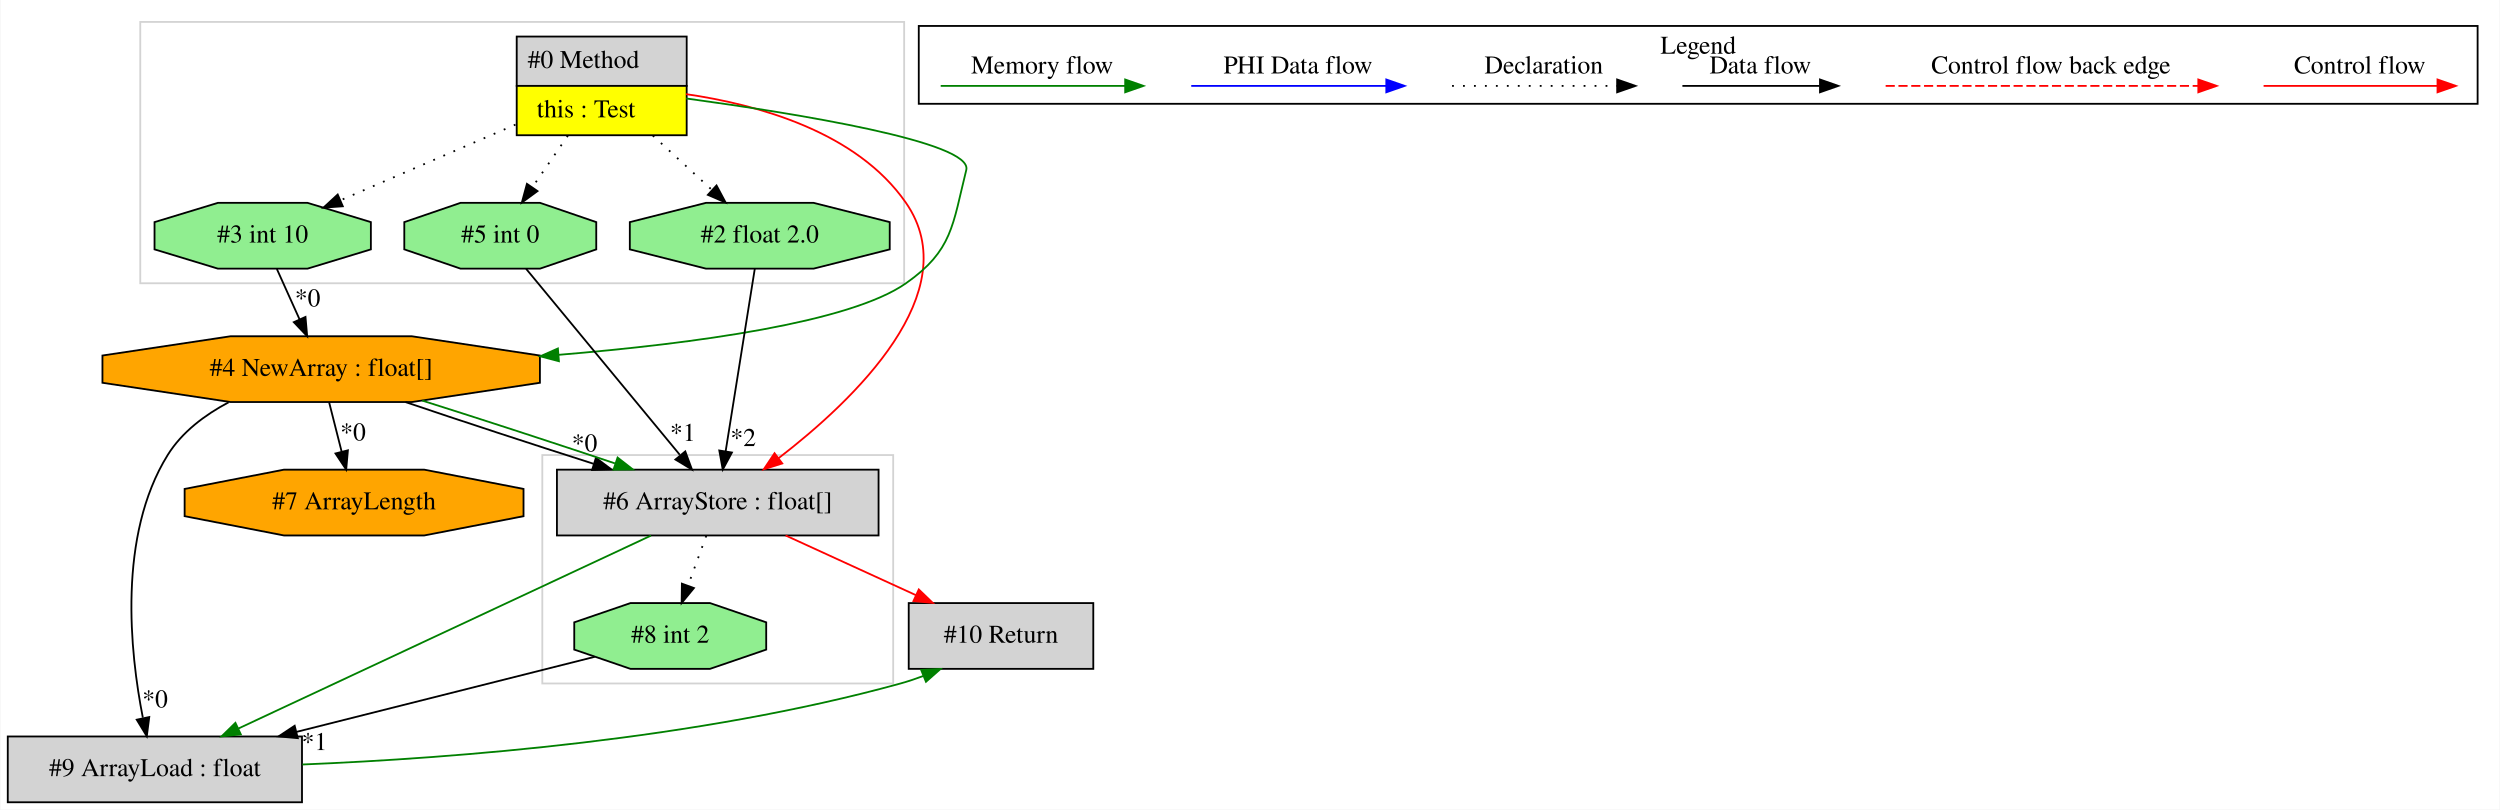
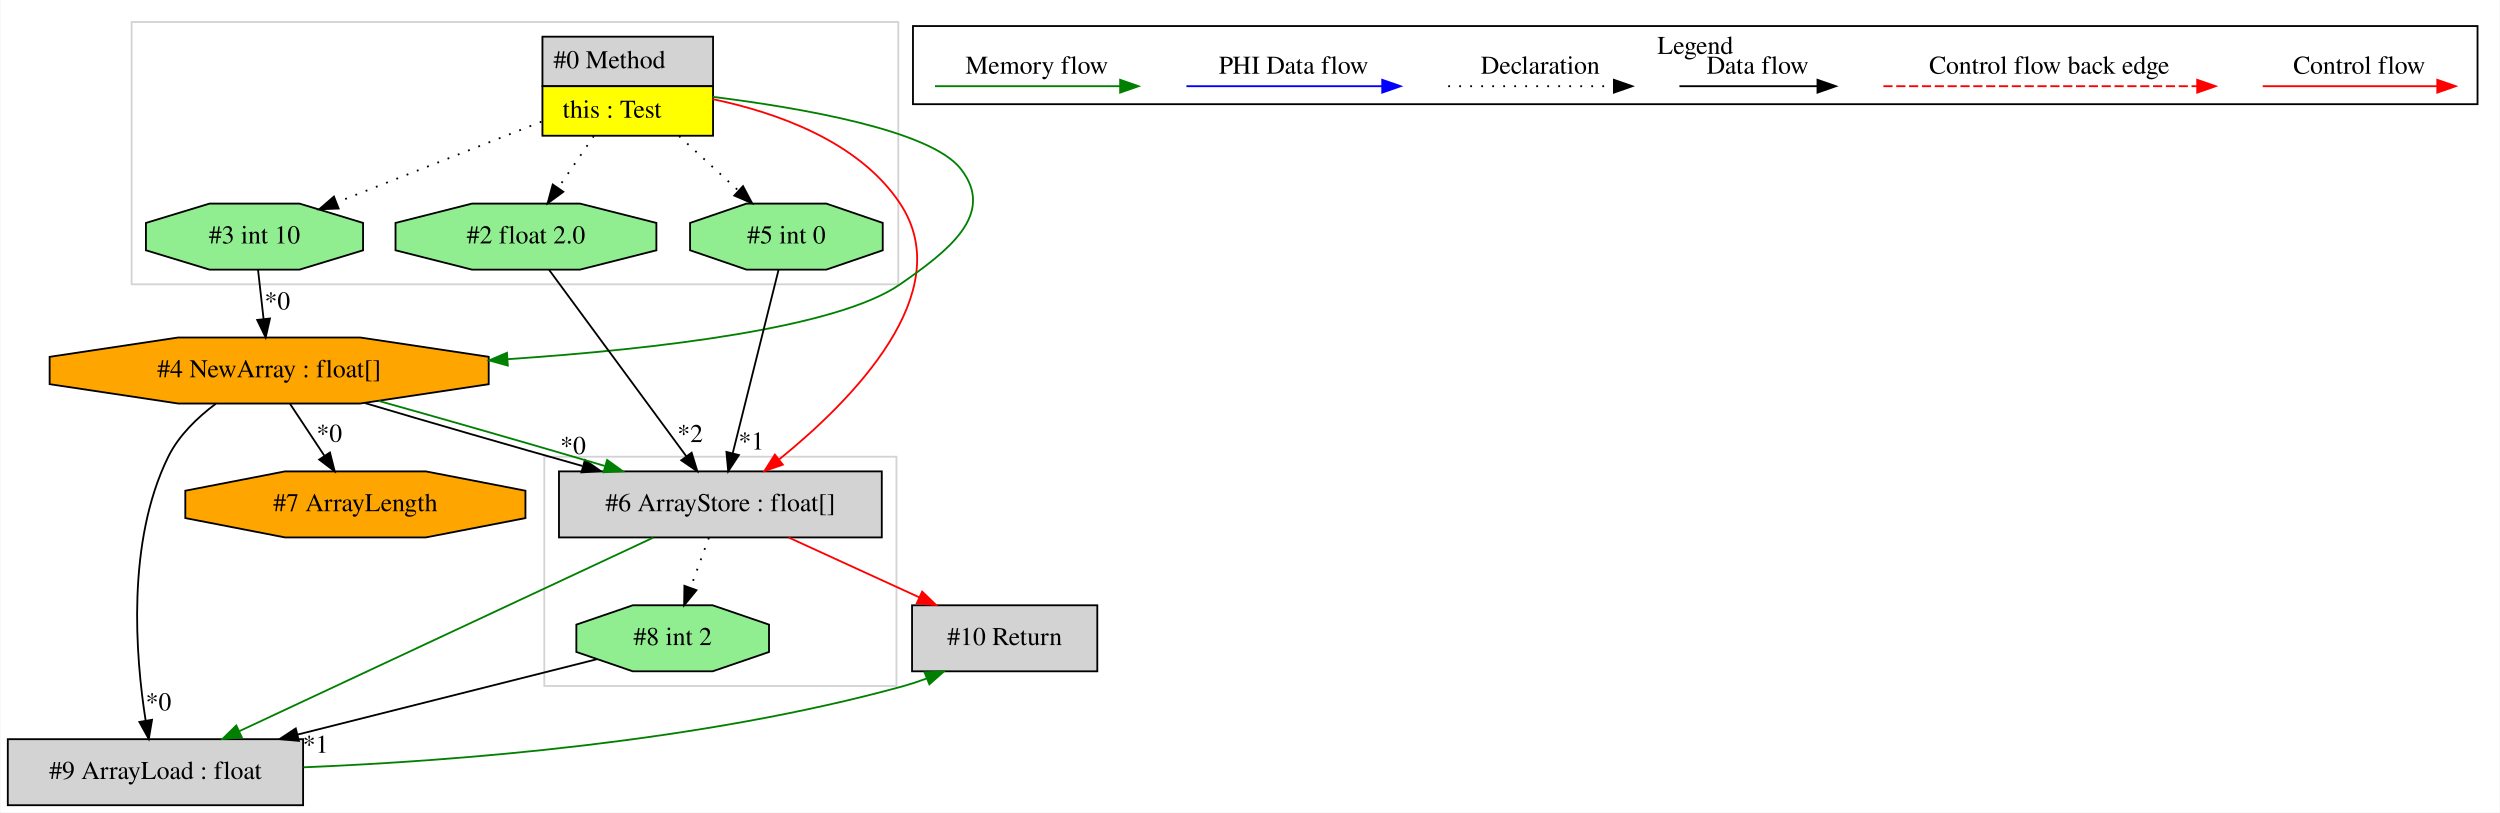
- <svg xmlns="http://www.w3.org/2000/svg" width="1368pt" height="443pt" viewBox="0.00 0.00 1367.50 443.00">
+ <svg xmlns="http://www.w3.org/2000/svg" width="1363pt" height="443pt" viewBox="0.00 0.00 1362.50 443.00">
  <g id="graph0" class="graph" transform="scale(1 1) rotate(0) translate(4 439)">
-     <polygon fill="white" stroke="transparent" points="-4,4 -4,-439 1363.5,-439 1363.5,4 -4,4" />
+     <polygon fill="white" stroke="transparent" points="-4,4 -4,-439 1358.5,-439 1358.5,4 -4,4" />
    <g id="clust1" class="cluster">
      <polygon fill="none" stroke="lightgray" points="292.5,-65 292.5,-190 484.5,-190 484.5,-65 292.5,-65" />
    </g>
    <g id="clust2" class="cluster">
-       <polygon fill="none" stroke="lightgray" points="72.5,-284 72.5,-427 490.5,-427 490.5,-284 72.5,-284" />
+       <polygon fill="none" stroke="lightgray" points="67.5,-284 67.5,-427 485.5,-427 485.5,-284 67.5,-284" />
    </g>
    <g id="clust3" class="cluster">
-       <polygon fill="none" stroke="black" points="498.5,-382.2 498.5,-424.8 1351.5,-424.8 1351.5,-382.2 498.5,-382.2" />
-       <text text-anchor="middle" x="925" y="-409.6" font-family="Times,serif" font-size="14.00">Legend</text>
+       <polygon fill="none" stroke="black" points="493.5,-382.2 493.5,-424.8 1346.5,-424.8 1346.5,-382.2 493.5,-382.2" />
+       <text text-anchor="middle" x="920" y="-409.6" font-family="Times,serif" font-size="14.00">Legend</text>
    </g>
    <g id="node1" class="node">
-       <polygon fill="lightgrey" stroke="transparent" points="371,-419 278,-419 278,-365 371,-365 371,-419" />
-       <polygon fill="none" stroke="black" points="278.5,-392 278.5,-419 371.5,-419 371.5,-392 278.5,-392" />
-       <text text-anchor="start" x="284.5" y="-401.8" font-family="Times,serif" font-size="14.00">#0 Method</text>
-       <polygon fill="yellow" stroke="transparent" points="278.5,-365 278.5,-392 371.5,-392 371.5,-365 278.5,-365" />
-       <polygon fill="none" stroke="black" points="278.5,-365 278.5,-392 371.5,-392 371.5,-365 278.5,-365" />
-       <text text-anchor="start" x="289.5" y="-374.8" font-family="Times,serif" font-size="14.00">this : Test</text>
+       <polygon fill="lightgrey" stroke="transparent" points="384,-419 291,-419 291,-365 384,-365 384,-419" />
+       <polygon fill="none" stroke="black" points="291.5,-392 291.5,-419 384.5,-419 384.5,-392 291.5,-392" />
+       <text text-anchor="start" x="297.5" y="-401.8" font-family="Times,serif" font-size="14.00">#0 Method</text>
+       <polygon fill="yellow" stroke="transparent" points="291.5,-365 291.5,-392 384.5,-392 384.5,-365 291.5,-365" />
+       <polygon fill="none" stroke="black" points="291.5,-365 291.5,-392 384.5,-392 384.5,-365 291.5,-365" />
+       <text text-anchor="start" x="302.5" y="-374.8" font-family="Times,serif" font-size="14.00">this : Test</text>
    </g>
    <g id="node2" class="node">
-       <polygon fill="lightgreen" stroke="black" points="322.02,-302.54 322.02,-317.46 291.26,-328 247.74,-328 216.98,-317.46 216.98,-302.54 247.74,-292 291.26,-292 322.02,-302.54" />
-       <text text-anchor="middle" x="269.5" y="-306.3" font-family="Times,serif" font-size="14.00">#5 int 0</text>
+       <polygon fill="lightgreen" stroke="black" points="353.61,-302.54 353.61,-317.46 311.95,-328 253.05,-328 211.39,-317.46 211.39,-302.54 253.05,-292 311.95,-292 353.61,-302.54" />
+       <text text-anchor="middle" x="282.5" y="-306.3" font-family="Times,serif" font-size="14.00">#2 float 2.0</text>
    </g>
    <g id="edge1" class="edge">
-       <path fill="none" stroke="black" stroke-dasharray="1,5" d="M306.49,-364.81C300.22,-355.69 293.21,-345.48 286.98,-336.43" />
-       <polygon fill="black" stroke="black" points="289.86,-334.43 281.31,-328.17 284.09,-338.4 289.86,-334.43" />
+       <path fill="none" stroke="black" stroke-dasharray="1,5" d="M319.49,-364.81C313.22,-355.69 306.21,-345.48 299.98,-336.43" />
+       <polygon fill="black" stroke="black" points="302.86,-334.43 294.31,-328.17 297.09,-338.4 302.86,-334.43" />
    </g>
    <g id="node3" class="node">
      <polygon fill="lightgrey" stroke="black" points="476.5,-182 300.5,-182 300.5,-146 476.5,-146 476.5,-182" />
      <text text-anchor="middle" x="388.5" y="-160.3" font-family="Times,serif" font-size="14.00">#6 ArrayStore : float[]</text>
    </g>
    <g id="edge6" class="edge">
-       <path fill="none" stroke="red" d="M371.14,-387.49C410.5,-381.78 464.62,-366.87 491.5,-328 525.15,-279.34 463.26,-220.19 421.7,-188.22" />
-       <polygon fill="red" stroke="red" points="423.79,-185.41 413.69,-182.2 419.58,-191 423.79,-185.41" />
+       <path fill="none" stroke="red" d="M384.2,-384.96C418.88,-377.75 463.92,-362.06 486.5,-328 518.61,-279.57 460.26,-220.69 420.65,-188.62" />
+       <polygon fill="red" stroke="red" points="422.54,-185.65 412.52,-182.2 418.2,-191.15 422.54,-185.65" />
    </g>
    <g id="node4" class="node">
-       <polygon fill="orange" stroke="black" points="291.19,-229.54 291.19,-244.46 221.08,-255 121.92,-255 51.81,-244.46 51.81,-229.54 121.92,-219 221.08,-219 291.19,-229.54" />
-       <text text-anchor="middle" x="171.5" y="-233.3" font-family="Times,serif" font-size="14.00">#4 NewArray : float[]</text>
+       <polygon fill="orange" stroke="black" points="262.19,-229.54 262.19,-244.46 192.08,-255 92.92,-255 22.81,-244.46 22.81,-229.54 92.92,-219 192.08,-219 262.19,-229.54" />
+       <text text-anchor="middle" x="142.5" y="-233.3" font-family="Times,serif" font-size="14.00">#4 NewArray : float[]</text>
    </g>
    <g id="edge8" class="edge">
-       <path fill="none" stroke="green" d="M371.23,-385.12C431.52,-376.9 528.31,-361.26 524.5,-346 516.94,-315.71 517.05,-301.94 491.5,-284 461,-262.58 376.05,-251.01 301.33,-244.83" />
-       <polygon fill="green" stroke="green" points="301.59,-241.34 291.34,-244.03 301.03,-248.31 301.59,-241.34" />
+       <path fill="none" stroke="green" d="M384.29,-386.21C432.53,-380.19 502.96,-368.01 519.5,-347 539.05,-322.16 512.46,-302.04 486.5,-284 452.33,-260.25 354.87,-248.74 272.38,-243.17" />
+       <polygon fill="green" stroke="green" points="272.61,-239.68 262.4,-242.52 272.15,-246.66 272.61,-239.68" />
    </g>
    <g id="node5" class="node">
-       <polygon fill="lightgreen" stroke="black" points="482.61,-302.54 482.61,-317.46 440.95,-328 382.05,-328 340.39,-317.46 340.39,-302.54 382.05,-292 440.95,-292 482.61,-302.54" />
-       <text text-anchor="middle" x="411.5" y="-306.3" font-family="Times,serif" font-size="14.00">#2 float 2.0</text>
+       <polygon fill="lightgreen" stroke="black" points="477.02,-302.54 477.02,-317.46 446.26,-328 402.74,-328 371.98,-317.46 371.98,-302.54 402.74,-292 446.26,-292 477.02,-302.54" />
+       <text text-anchor="middle" x="424.5" y="-306.3" font-family="Times,serif" font-size="14.00">#5 int 0</text>
    </g>
    <g id="edge17" class="edge">
-       <path fill="none" stroke="black" stroke-dasharray="1,5" d="M352.99,-364.81C363.41,-355.22 375.15,-344.43 385.36,-335.04" />
-       <polygon fill="black" stroke="black" points="387.83,-337.52 392.82,-328.17 383.09,-332.37 387.83,-337.52" />
+       <path fill="none" stroke="black" stroke-dasharray="1,5" d="M365.99,-364.81C376.41,-355.22 388.15,-344.43 398.36,-335.04" />
+       <polygon fill="black" stroke="black" points="400.83,-337.52 405.82,-328.17 396.09,-332.37 400.83,-337.52" />
    </g>
    <g id="node6" class="node">
-       <polygon fill="lightgreen" stroke="black" points="198.69,-302.54 198.69,-317.46 164.02,-328 114.98,-328 80.31,-317.46 80.31,-302.54 114.98,-292 164.02,-292 198.69,-302.54" />
-       <text text-anchor="middle" x="139.5" y="-306.3" font-family="Times,serif" font-size="14.00">#3 int 10</text>
+       <polygon fill="lightgreen" stroke="black" points="193.69,-302.54 193.69,-317.46 159.02,-328 109.98,-328 75.31,-317.46 75.31,-302.54 109.98,-292 159.02,-292 193.69,-302.54" />
+       <text text-anchor="middle" x="134.5" y="-306.3" font-family="Times,serif" font-size="14.00">#3 int 10</text>
    </g>
    <g id="edge9" class="edge">
-       <path fill="none" stroke="black" stroke-dasharray="1,5" d="M277.82,-370.81C248.39,-358.09 210.68,-341.78 182.08,-329.41" />
-       <polygon fill="black" stroke="black" points="183.32,-326.13 172.75,-325.38 180.54,-332.56 183.32,-326.13" />
+       <path fill="none" stroke="black" stroke-dasharray="1,5" d="M290.93,-372.65C257.37,-359.42 212.34,-341.68 179.22,-328.62" />
+       <polygon fill="black" stroke="black" points="180.36,-325.31 169.78,-324.9 177.8,-331.83 180.36,-325.31" />
    </g>
-     <g id="edge3" class="edge">
-       <path fill="none" stroke="black" d="M283.62,-291.92C304.46,-266.69 343.6,-219.33 367.73,-190.14" />
-       <polygon fill="black" stroke="black" points="370.73,-192 374.4,-182.06 365.33,-187.54 370.73,-192" />
-       <text text-anchor="middle" x="369.37" y="-197.72" font-family="Times,serif" font-size="14.00">*1</text>
+     <g id="edge4" class="edge">
+       <path fill="none" stroke="black" d="M295.08,-291.92C313.64,-266.69 348.51,-219.33 370,-190.14" />
+       <polygon fill="black" stroke="black" points="372.83,-192.19 375.94,-182.06 367.19,-188.04 372.83,-192.19" />
+       <text text-anchor="middle" x="372" y="-197.97" font-family="Times,serif" font-size="14.00">*2</text>
    </g>
    <g id="node7" class="node">
      <polygon fill="lightgrey" stroke="black" points="161,-36 0,-36 0,0 161,0 161,-36" />
      <text text-anchor="middle" x="80.5" y="-14.3" font-family="Times,serif" font-size="14.00">#9 ArrayLoad : float</text>
    </g>
    <g id="edge12" class="edge">
      <path fill="none" stroke="green" d="M351.96,-145.92C295.58,-119.55 187.48,-69.01 126.07,-40.3" />
      <polygon fill="green" stroke="green" points="127.53,-37.13 116.99,-36.06 124.57,-43.47 127.53,-37.13" />
    </g>
    <g id="node8" class="node">
      <polygon fill="lightgreen" stroke="black" points="415.02,-83.54 415.02,-98.46 384.26,-109 340.74,-109 309.98,-98.46 309.98,-83.54 340.74,-73 384.26,-73 415.02,-83.54" />
      <text text-anchor="middle" x="362.5" y="-87.3" font-family="Times,serif" font-size="14.00">#8 int 2</text>
    </g>
    <g id="edge13" class="edge">
      <path fill="none" stroke="black" stroke-dasharray="1,5" d="M382.21,-145.81C379.2,-137.62 375.55,-127.62 372.2,-118.48" />
      <polygon fill="black" stroke="black" points="375.46,-117.22 368.74,-109.03 368.89,-119.62 375.46,-117.22" />
    </g>
    <g id="node9" class="node">
      <polygon fill="lightgrey" stroke="black" points="594,-109 493,-109 493,-73 594,-73 594,-109" />
      <text text-anchor="middle" x="543.5" y="-87.3" font-family="Times,serif" font-size="14.00">#10 Return</text>
    </g>
    <g id="edge14" class="edge">
      <path fill="none" stroke="red" d="M425.63,-145.99C447.04,-136.19 474.15,-123.77 496.98,-113.31" />
      <polygon fill="red" stroke="red" points="498.51,-116.46 506.14,-109.11 495.59,-110.1 498.51,-116.46" />
    </g>
    <g id="edge2" class="edge">
-       <path fill="none" stroke="black" d="M217.62,-218.99C247.58,-208.84 287.09,-195.88 320.59,-185.2" />
-       <polygon fill="black" stroke="black" points="321.85,-188.48 330.32,-182.11 319.73,-181.8 321.85,-188.48" />
-       <text text-anchor="middle" x="315.61" y="-191.95" font-family="Times,serif" font-size="14.00">*0</text>
+       <path fill="none" stroke="black" d="M194.66,-219.26C229.14,-208.99 274.83,-195.77 313.22,-184.96" />
+       <polygon fill="black" stroke="black" points="314.64,-188.19 323.32,-182.12 312.75,-181.45 314.64,-188.19" />
+       <text text-anchor="middle" x="308.16" y="-191.46" font-family="Times,serif" font-size="14.00">*0</text>
    </g>
    <g id="edge5" class="edge">
-       <path fill="none" stroke="green" d="M226.78,-219.8C259.11,-209.6 299.75,-196.35 332.24,-185.43" />
-       <polygon fill="green" stroke="green" points="333.69,-188.63 342.05,-182.12 331.45,-182 333.69,-188.63" />
+       <path fill="none" stroke="green" d="M202.19,-220.42C239.51,-210 287.48,-196.2 325.42,-184.98" />
+       <polygon fill="green" stroke="green" points="326.75,-188.24 335.34,-182.04 324.76,-181.52 326.75,-188.24" />
    </g>
    <g id="edge10" class="edge">
-       <path fill="none" stroke="black" d="M120.86,-218.87C107.83,-211.96 95.3,-202.57 87.5,-190 60.1,-145.84 66.87,-82.2 73.91,-46.31" />
-       <polygon fill="black" stroke="black" points="77.42,-46.63 76.07,-36.12 70.58,-45.18 77.42,-46.63" />
-       <text text-anchor="middle" x="80.59" y="-51.9" font-family="Times,serif" font-size="14.00">*0</text>
+       <path fill="none" stroke="black" d="M113.41,-218.89C103.37,-211.38 93.22,-201.61 87.5,-190 64.66,-143.62 69.63,-81.29 75.16,-46.12" />
+       <polygon fill="black" stroke="black" points="78.64,-46.57 76.87,-36.12 71.74,-45.39 78.64,-46.57" />
+       <text text-anchor="middle" x="82.15" y="-51.71" font-family="Times,serif" font-size="14.00">*0</text>
    </g>
    <g id="node10" class="node">
      <polygon fill="orange" stroke="black" points="282.22,-156.54 282.22,-171.46 227.91,-182 151.09,-182 96.78,-171.46 96.78,-156.54 151.09,-146 227.91,-146 282.22,-156.54" />
      <text text-anchor="middle" x="189.5" y="-160.3" font-family="Times,serif" font-size="14.00">#7 ArrayLength</text>
    </g>
    <g id="edge16" class="edge">
-       <path fill="none" stroke="black" d="M175.86,-218.81C177.91,-210.7 180.41,-200.84 182.71,-191.78" />
-       <polygon fill="black" stroke="black" points="186.12,-192.58 185.18,-182.03 179.33,-190.86 186.12,-192.58" />
-       <text text-anchor="middle" x="188.92" y="-197.98" font-family="Times,serif" font-size="14.00">*0</text>
+       <path fill="none" stroke="black" d="M153.88,-218.81C159.48,-210.35 166.34,-199.98 172.55,-190.61" />
+       <polygon fill="black" stroke="black" points="175.63,-192.3 178.23,-182.03 169.79,-188.44 175.63,-192.3" />
+       <text text-anchor="middle" x="175.27" y="-198.11" font-family="Times,serif" font-size="14.00">*0</text>
    </g>
-     <g id="edge4" class="edge">
-       <path fill="none" stroke="black" d="M408.77,-291.92C404.83,-267.23 397.5,-221.35 392.82,-192.04" />
-       <polygon fill="black" stroke="black" points="396.26,-191.38 391.23,-182.06 389.35,-192.49 396.26,-191.38" />
-       <text text-anchor="middle" x="402.43" y="-194.93" font-family="Times,serif" font-size="14.00">*2</text>
+     <g id="edge3" class="edge">
+       <path fill="none" stroke="black" d="M420.23,-291.92C414.06,-267.23 402.59,-221.35 395.26,-192.04" />
+       <polygon fill="black" stroke="black" points="398.59,-190.91 392.77,-182.06 391.8,-192.61 398.59,-190.91" />
+       <text text-anchor="middle" x="405.36" y="-193.9" font-family="Times,serif" font-size="14.00">*1</text>
    </g>
    <g id="edge7" class="edge">
-       <path fill="none" stroke="black" d="M147.25,-291.81C150.98,-283.53 155.54,-273.41 159.69,-264.19" />
-       <polygon fill="black" stroke="black" points="162.91,-265.58 163.83,-255.03 156.53,-262.71 162.91,-265.58" />
-       <text text-anchor="middle" x="164.08" y="-271.33" font-family="Times,serif" font-size="14.00">*0</text>
+       <path fill="none" stroke="black" d="M136.44,-291.81C137.34,-283.79 138.44,-274.05 139.45,-265.07" />
+       <polygon fill="black" stroke="black" points="142.94,-265.36 140.58,-255.03 135.98,-264.57 142.94,-265.36" />
+       <text text-anchor="middle" x="146.95" y="-270.29" font-family="Times,serif" font-size="14.00">*0</text>
    </g>
    <g id="edge15" class="edge">
      <path fill="none" stroke="green" d="M161.27,-20.67C244.61,-24.1 377.7,-34.4 488.5,-65 492.59,-66.13 496.77,-67.53 500.9,-69.08" />
      <polygon fill="green" stroke="green" points="499.8,-72.42 510.39,-72.94 502.44,-65.93 499.8,-72.42" />
    </g>
    <g id="edge11" class="edge">
      <path fill="none" stroke="black" d="M321.19,-79.6C278.51,-68.85 210.86,-51.82 158.14,-38.55" />
      <polygon fill="black" stroke="black" points="158.7,-35.08 148.15,-36.03 156.99,-41.87 158.7,-35.08" />
      <text text-anchor="middle" x="167.79" y="-28.56" font-family="Times,serif" font-size="14.00">*1</text>
    </g>
    <g id="edge18" class="edge">
-       <path fill="none" stroke="red" d="M1234.39,-392C1245.61,-392 1303.74,-392 1329.36,-392" />
-       <polygon fill="red" stroke="red" points="1329.56,-395.5 1339.56,-392 1329.56,-388.5 1329.56,-395.5" />
-       <text text-anchor="middle" x="1287" y="-398.8" font-family="Times,serif" font-size="14.00">Control flow</text>
+       <path fill="none" stroke="red" d="M1229.39,-392C1240.61,-392 1298.74,-392 1324.36,-392" />
+       <polygon fill="red" stroke="red" points="1324.56,-395.5 1334.56,-392 1324.56,-388.5 1324.56,-395.5" />
+       <text text-anchor="middle" x="1282" y="-398.8" font-family="Times,serif" font-size="14.00">Control flow</text>
    </g>
    <g id="edge19" class="edge">
-       <path fill="none" stroke="red" stroke-dasharray="5,2" d="M1027.58,-392C1044.55,-392 1160.71,-392 1198.58,-392" />
-       <polygon fill="red" stroke="red" points="1198.67,-395.5 1208.67,-392 1198.67,-388.5 1198.67,-395.5" />
-       <text text-anchor="middle" x="1118" y="-398.8" font-family="Times,serif" font-size="14.00">Control flow back edge</text>
+       <path fill="none" stroke="red" stroke-dasharray="5,2" d="M1022.58,-392C1039.55,-392 1155.71,-392 1193.58,-392" />
+       <polygon fill="red" stroke="red" points="1193.67,-395.5 1203.67,-392 1193.67,-388.5 1193.67,-395.5" />
+       <text text-anchor="middle" x="1113" y="-398.8" font-family="Times,serif" font-size="14.00">Control flow back edge</text>
    </g>
    <g id="edge20" class="edge">
-       <path fill="none" stroke="black" d="M916.36,-392C925.91,-392 969.81,-392 991.42,-392" />
-       <polygon fill="black" stroke="black" points="991.65,-395.5 1001.65,-392 991.65,-388.5 991.65,-395.5" />
-       <text text-anchor="middle" x="959" y="-398.8" font-family="Times,serif" font-size="14.00">Data flow</text>
+       <path fill="none" stroke="black" d="M911.36,-392C920.91,-392 964.81,-392 986.42,-392" />
+       <polygon fill="black" stroke="black" points="986.65,-395.5 996.65,-392 986.65,-388.5 986.65,-395.5" />
+       <text text-anchor="middle" x="954" y="-398.8" font-family="Times,serif" font-size="14.00">Data flow</text>
    </g>
    <g id="edge21" class="edge">
-       <path fill="none" stroke="black" stroke-dasharray="1,5" d="M790.31,-392C800.96,-392 855.96,-392 880.58,-392" />
-       <polygon fill="black" stroke="black" points="880.65,-395.5 890.65,-392 880.65,-388.5 880.65,-395.5" />
-       <text text-anchor="middle" x="840.5" y="-398.8" font-family="Times,serif" font-size="14.00">Declaration</text>
+       <path fill="none" stroke="black" stroke-dasharray="1,5" d="M785.31,-392C795.96,-392 850.96,-392 875.58,-392" />
+       <polygon fill="black" stroke="black" points="875.65,-395.5 885.65,-392 875.65,-388.5 875.65,-395.5" />
+       <text text-anchor="middle" x="835.5" y="-398.8" font-family="Times,serif" font-size="14.00">Declaration</text>
    </g>
    <g id="edge22" class="edge">
-       <path fill="none" stroke="blue" d="M647.6,-392C660.22,-392 726.38,-392 754.18,-392" />
-       <polygon fill="blue" stroke="blue" points="754.34,-395.5 764.34,-392 754.34,-388.5 754.34,-395.5" />
-       <text text-anchor="middle" x="706" y="-398.8" font-family="Times,serif" font-size="14.00">PHI Data flow</text>
+       <path fill="none" stroke="blue" d="M642.6,-392C655.22,-392 721.38,-392 749.18,-392" />
+       <polygon fill="blue" stroke="blue" points="749.34,-395.5 759.34,-392 749.34,-388.5 749.34,-395.5" />
+       <text text-anchor="middle" x="701" y="-398.8" font-family="Times,serif" font-size="14.00">PHI Data flow</text>
    </g>
    <g id="edge23" class="edge">
-       <path fill="none" stroke="green" d="M510.5,-392C522.44,-392 584.8,-392 611.43,-392" />
-       <polygon fill="green" stroke="green" points="611.45,-395.5 621.45,-392 611.45,-388.5 611.45,-395.5" />
-       <text text-anchor="middle" x="566" y="-398.8" font-family="Times,serif" font-size="14.00">Memory flow</text>
+       <path fill="none" stroke="green" d="M505.5,-392C517.44,-392 579.8,-392 606.43,-392" />
+       <polygon fill="green" stroke="green" points="606.45,-395.5 616.45,-392 606.45,-388.5 606.45,-395.5" />
+       <text text-anchor="middle" x="561" y="-398.8" font-family="Times,serif" font-size="14.00">Memory flow</text>
    </g>
  </g>
</svg>
